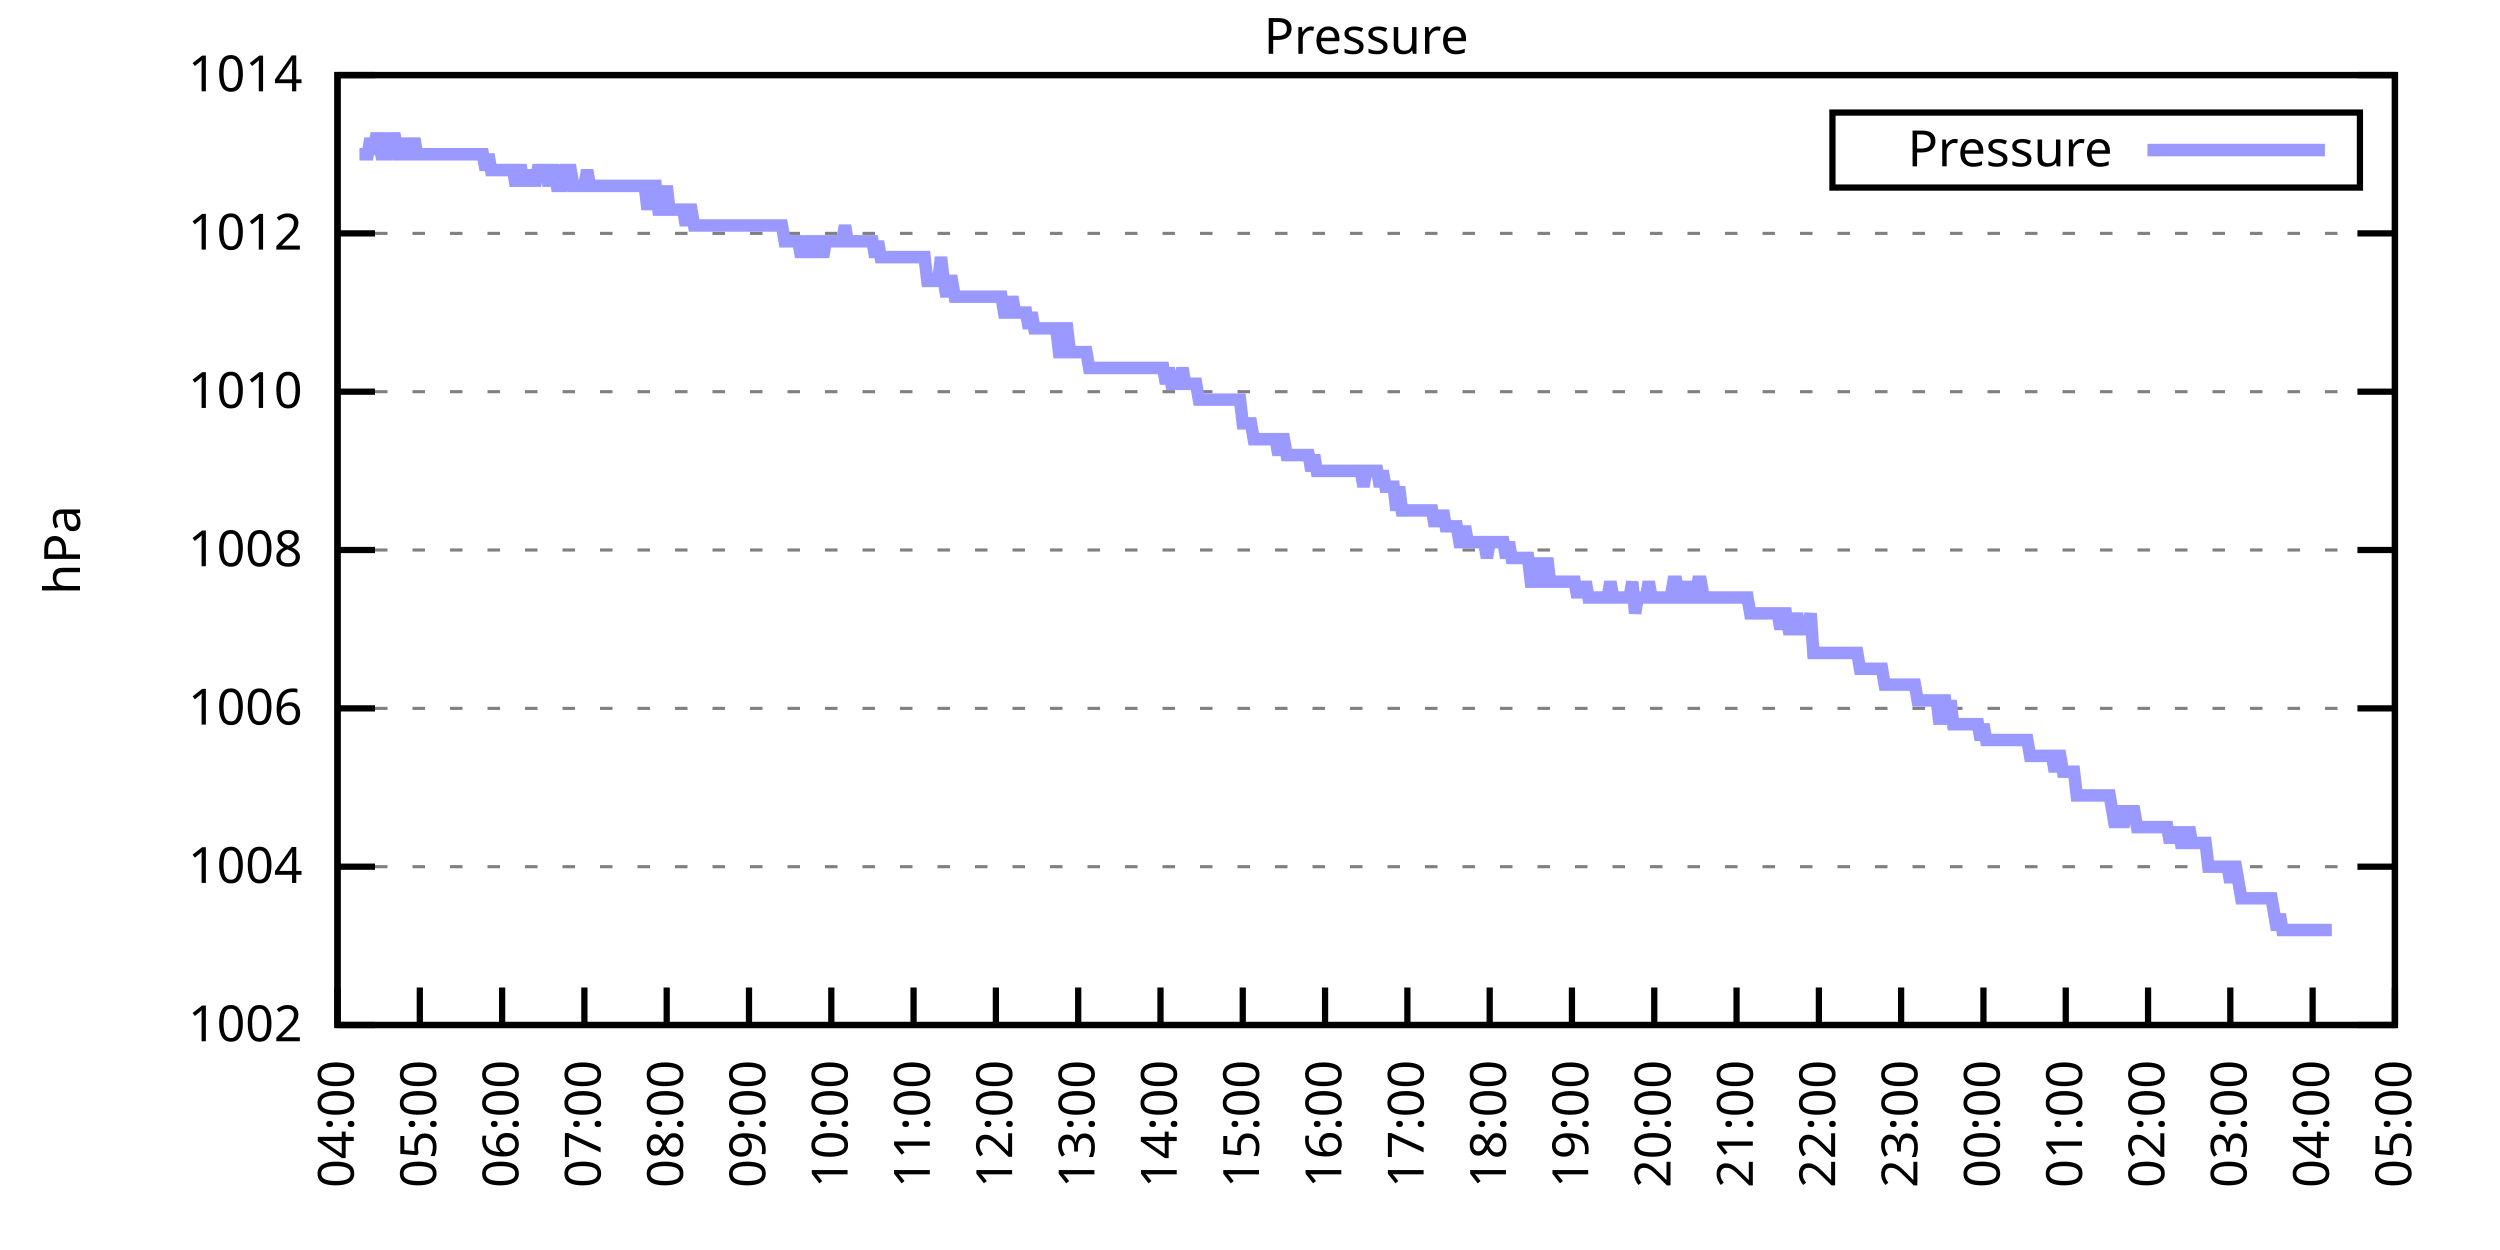
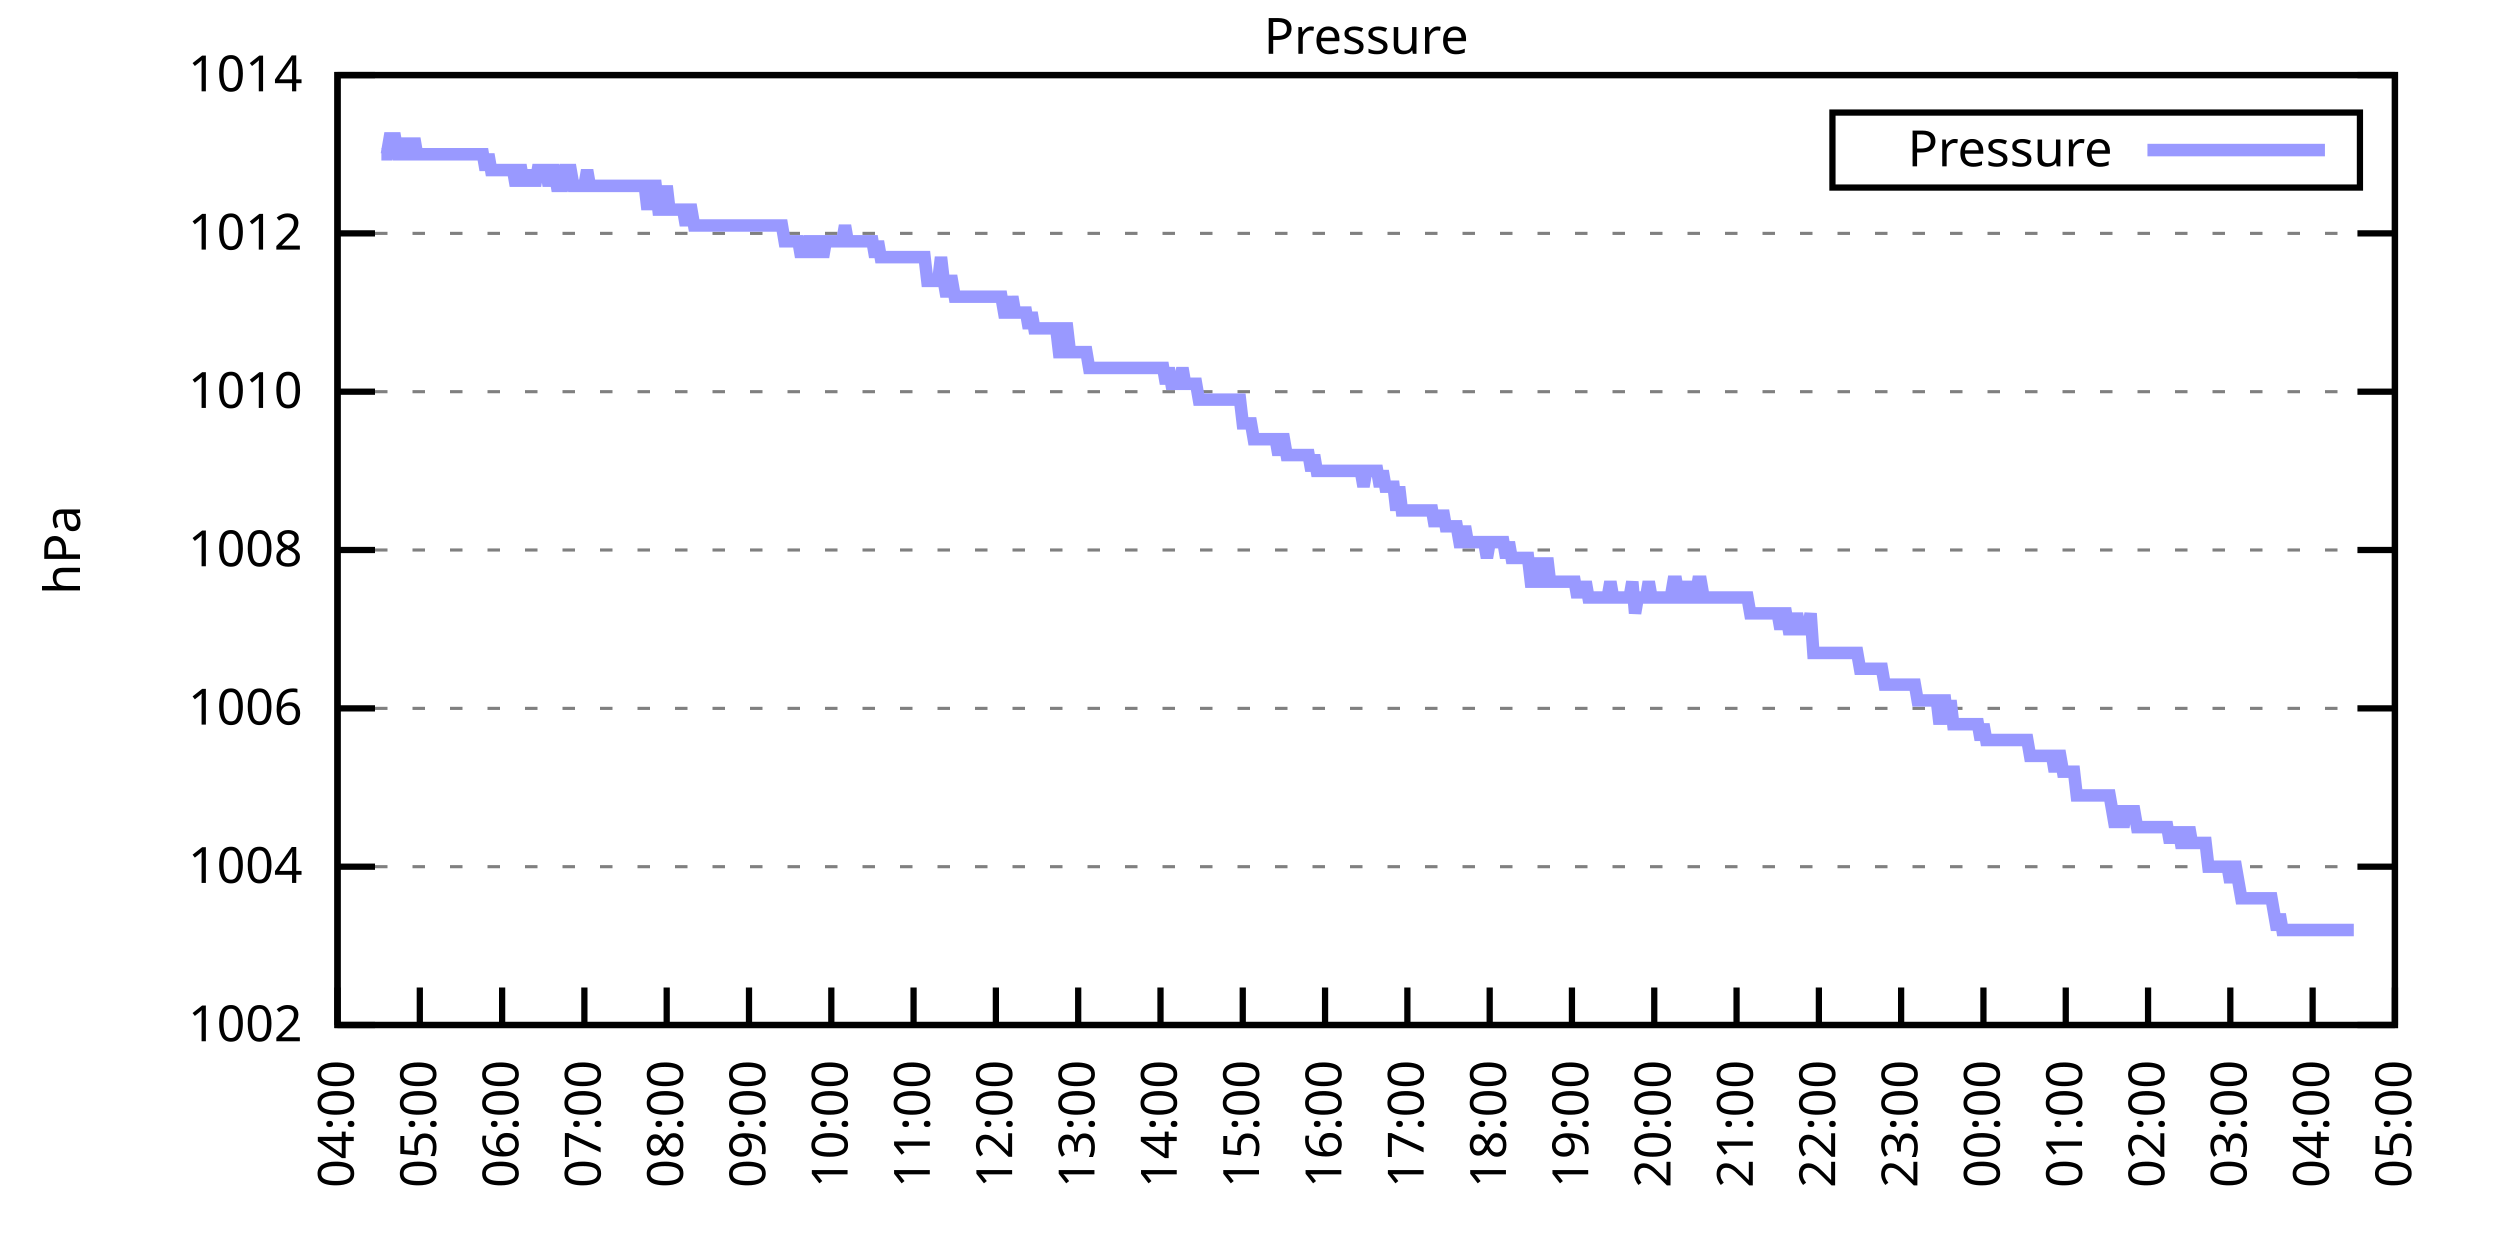
<svg xmlns="http://www.w3.org/2000/svg" xmlns:xlink="http://www.w3.org/1999/xlink" width="400" height="200" viewBox="0 0 400 200">
  <g id="gnuplot_canvas">
    <rect x="0" y="0" width="400" height="200" fill="none" />
    <defs>
      <circle id="gpDot" r="0.5" stroke-width="0.5" stroke="currentColor" />
      <path id="gpPt0" stroke-width="0.333" stroke="currentColor" d="M-1,0 h2 M0,-1 v2" />
      <path id="gpPt1" stroke-width="0.333" stroke="currentColor" d="M-1,-1 L1,1 M1,-1 L-1,1" />
      <path id="gpPt2" stroke-width="0.333" stroke="currentColor" d="M-1,0 L1,0 M0,-1 L0,1 M-1,-1 L1,1 M-1,1 L1,-1" />
      <rect id="gpPt3" stroke-width="0.333" stroke="currentColor" x="-1" y="-1" width="2" height="2" />
      <rect id="gpPt4" stroke-width="0.333" stroke="currentColor" fill="currentColor" x="-1" y="-1" width="2" height="2" />
      <circle id="gpPt5" stroke-width="0.333" stroke="currentColor" cx="0" cy="0" r="1" />
      <use xlink:href="#gpPt5" id="gpPt6" fill="currentColor" stroke="none" />
      <path id="gpPt7" stroke-width="0.333" stroke="currentColor" d="M0,-1.33 L-1.33,0.67 L1.33,0.67 z" />
      <use xlink:href="#gpPt7" id="gpPt8" fill="currentColor" stroke="none" />
      <use xlink:href="#gpPt7" id="gpPt9" stroke="currentColor" transform="rotate(180)" />
      <use xlink:href="#gpPt9" id="gpPt10" fill="currentColor" stroke="none" />
      <use xlink:href="#gpPt3" id="gpPt11" stroke="currentColor" transform="rotate(45)" />
      <use xlink:href="#gpPt11" id="gpPt12" fill="currentColor" stroke="none" />
      <path id="gpPt13" stroke-width="0.333" stroke="currentColor" d="M0,1.330 L1.265,0.411 L0.782,-1.067 L-0.782,-1.076 L-1.265,0.411 z" />
      <use xlink:href="#gpPt13" id="gpPt14" fill="currentColor" stroke="none" />
      <filter id="textbox" filterUnits="objectBoundingBox" x="0" y="0" height="1" width="1">
        <feFlood flood-color="white" flood-opacity="1" result="bgnd" />
        <feComposite in="SourceGraphic" in2="bgnd" operator="atop" />
      </filter>
      <filter id="greybox" filterUnits="objectBoundingBox" x="0" y="0" height="1" width="1">
        <feFlood flood-color="lightgrey" flood-opacity="1" result="grey" />
        <feComposite in="SourceGraphic" in2="grey" operator="atop" />
      </filter>
    </defs>
    <g fill="none" color="white" stroke="currentColor" stroke-width="1.00" stroke-linecap="butt" stroke-linejoin="miter">
</g>
    <g fill="none" color="black" stroke="currentColor" stroke-width="1.00" stroke-linecap="butt" stroke-linejoin="miter">
      <g stroke="none" shape-rendering="crispEdges">
        <polygon fill="rgb(255, 255, 255)" points="54.00,164.00 383.18,164.00 383.18,12.02 54.00,12.02 " />
      </g>
    </g>
    <g fill="none" color="black" stroke="currentColor" stroke-width="1.00" stroke-linecap="butt" stroke-linejoin="miter">
</g>
    <g fill="none" color="black" stroke="black" stroke-width="0.50" stroke-linecap="butt" stroke-linejoin="miter">
</g>
    <g fill="none" color="gray" stroke="currentColor" stroke-width="0.50" stroke-linecap="butt" stroke-linejoin="miter">
      <path stroke="gray" stroke-dasharray="2,4" class="gridline" d="M54.00,164.00 L383.19,164.00  " />
    </g>
    <g fill="none" color="gray" stroke="gray" stroke-width="1.00" stroke-linecap="butt" stroke-linejoin="miter">
</g>
    <g fill="none" color="black" stroke="currentColor" stroke-width="1.00" stroke-linecap="butt" stroke-linejoin="miter">
      <path stroke="black" d="M54.00,164.00 L60.00,164.00 M383.19,164.00 L377.19,164.00  " />
      <g transform="translate(48.40,166.60)" stroke="none" fill="black" font-family="Sans" font-size="8.00" text-anchor="end">
        <text>
          <tspan font-family="Sans"> 1002</tspan>
        </text>
      </g>
    </g>
    <g fill="none" color="black" stroke="currentColor" stroke-width="1.00" stroke-linecap="butt" stroke-linejoin="miter">
</g>
    <g fill="none" color="black" stroke="black" stroke-width="0.50" stroke-linecap="butt" stroke-linejoin="miter">
</g>
    <g fill="none" color="gray" stroke="currentColor" stroke-width="0.50" stroke-linecap="butt" stroke-linejoin="miter">
      <path stroke="gray" stroke-dasharray="2,4" class="gridline" d="M54.00,138.67 L383.19,138.67  " />
    </g>
    <g fill="none" color="gray" stroke="gray" stroke-width="1.00" stroke-linecap="butt" stroke-linejoin="miter">
</g>
    <g fill="none" color="black" stroke="currentColor" stroke-width="1.00" stroke-linecap="butt" stroke-linejoin="miter">
      <path stroke="black" d="M54.00,138.67 L60.00,138.67 M383.19,138.67 L377.19,138.67  " />
      <g transform="translate(48.40,141.27)" stroke="none" fill="black" font-family="Sans" font-size="8.00" text-anchor="end">
        <text>
          <tspan font-family="Sans"> 1004</tspan>
        </text>
      </g>
    </g>
    <g fill="none" color="black" stroke="currentColor" stroke-width="1.00" stroke-linecap="butt" stroke-linejoin="miter">
</g>
    <g fill="none" color="black" stroke="black" stroke-width="0.50" stroke-linecap="butt" stroke-linejoin="miter">
</g>
    <g fill="none" color="gray" stroke="currentColor" stroke-width="0.50" stroke-linecap="butt" stroke-linejoin="miter">
      <path stroke="gray" stroke-dasharray="2,4" class="gridline" d="M54.00,113.34 L383.19,113.34  " />
    </g>
    <g fill="none" color="gray" stroke="gray" stroke-width="1.00" stroke-linecap="butt" stroke-linejoin="miter">
</g>
    <g fill="none" color="black" stroke="currentColor" stroke-width="1.00" stroke-linecap="butt" stroke-linejoin="miter">
      <path stroke="black" d="M54.00,113.34 L60.00,113.34 M383.19,113.34 L377.19,113.34  " />
      <g transform="translate(48.40,115.94)" stroke="none" fill="black" font-family="Sans" font-size="8.00" text-anchor="end">
        <text>
          <tspan font-family="Sans"> 1006</tspan>
        </text>
      </g>
    </g>
    <g fill="none" color="black" stroke="currentColor" stroke-width="1.00" stroke-linecap="butt" stroke-linejoin="miter">
</g>
    <g fill="none" color="black" stroke="black" stroke-width="0.50" stroke-linecap="butt" stroke-linejoin="miter">
</g>
    <g fill="none" color="gray" stroke="currentColor" stroke-width="0.50" stroke-linecap="butt" stroke-linejoin="miter">
      <path stroke="gray" stroke-dasharray="2,4" class="gridline" d="M54.00,88.00 L383.19,88.00  " />
    </g>
    <g fill="none" color="gray" stroke="gray" stroke-width="1.00" stroke-linecap="butt" stroke-linejoin="miter">
</g>
    <g fill="none" color="black" stroke="currentColor" stroke-width="1.00" stroke-linecap="butt" stroke-linejoin="miter">
      <path stroke="black" d="M54.00,88.00 L60.00,88.00 M383.19,88.00 L377.19,88.00  " />
      <g transform="translate(48.40,90.60)" stroke="none" fill="black" font-family="Sans" font-size="8.00" text-anchor="end">
        <text>
          <tspan font-family="Sans"> 1008</tspan>
        </text>
      </g>
    </g>
    <g fill="none" color="black" stroke="currentColor" stroke-width="1.00" stroke-linecap="butt" stroke-linejoin="miter">
</g>
    <g fill="none" color="black" stroke="black" stroke-width="0.50" stroke-linecap="butt" stroke-linejoin="miter">
</g>
    <g fill="none" color="gray" stroke="currentColor" stroke-width="0.50" stroke-linecap="butt" stroke-linejoin="miter">
      <path stroke="gray" stroke-dasharray="2,4" class="gridline" d="M54.00,62.67 L383.19,62.67  " />
    </g>
    <g fill="none" color="gray" stroke="gray" stroke-width="1.00" stroke-linecap="butt" stroke-linejoin="miter">
</g>
    <g fill="none" color="black" stroke="currentColor" stroke-width="1.00" stroke-linecap="butt" stroke-linejoin="miter">
      <path stroke="black" d="M54.00,62.67 L60.00,62.67 M383.19,62.67 L377.19,62.67  " />
      <g transform="translate(48.40,65.27)" stroke="none" fill="black" font-family="Sans" font-size="8.00" text-anchor="end">
        <text>
          <tspan font-family="Sans"> 1010</tspan>
        </text>
      </g>
    </g>
    <g fill="none" color="black" stroke="currentColor" stroke-width="1.00" stroke-linecap="butt" stroke-linejoin="miter">
</g>
    <g fill="none" color="black" stroke="black" stroke-width="0.50" stroke-linecap="butt" stroke-linejoin="miter">
</g>
    <g fill="none" color="gray" stroke="currentColor" stroke-width="0.50" stroke-linecap="butt" stroke-linejoin="miter">
      <path stroke="gray" stroke-dasharray="2,4" class="gridline" d="M54.00,37.34 L383.19,37.34  " />
    </g>
    <g fill="none" color="gray" stroke="gray" stroke-width="1.00" stroke-linecap="butt" stroke-linejoin="miter">
</g>
    <g fill="none" color="black" stroke="currentColor" stroke-width="1.00" stroke-linecap="butt" stroke-linejoin="miter">
      <path stroke="black" d="M54.00,37.34 L60.00,37.34 M383.19,37.34 L377.19,37.34  " />
      <g transform="translate(48.40,39.94)" stroke="none" fill="black" font-family="Sans" font-size="8.00" text-anchor="end">
        <text>
          <tspan font-family="Sans"> 1012</tspan>
        </text>
      </g>
    </g>
    <g fill="none" color="black" stroke="currentColor" stroke-width="1.00" stroke-linecap="butt" stroke-linejoin="miter">
</g>
    <g fill="none" color="black" stroke="black" stroke-width="0.50" stroke-linecap="butt" stroke-linejoin="miter">
</g>
    <g fill="none" color="gray" stroke="currentColor" stroke-width="0.50" stroke-linecap="butt" stroke-linejoin="miter">
      <path stroke="gray" stroke-dasharray="2,4" class="gridline" d="M54.00,12.01 L383.19,12.01  " />
    </g>
    <g fill="none" color="gray" stroke="gray" stroke-width="1.00" stroke-linecap="butt" stroke-linejoin="miter">
</g>
    <g fill="none" color="black" stroke="currentColor" stroke-width="1.00" stroke-linecap="butt" stroke-linejoin="miter">
      <path stroke="black" d="M54.00,12.01 L60.00,12.01 M383.19,12.01 L377.19,12.01  " />
      <g transform="translate(48.40,14.61)" stroke="none" fill="black" font-family="Sans" font-size="8.00" text-anchor="end">
        <text>
          <tspan font-family="Sans"> 1014</tspan>
        </text>
      </g>
    </g>
    <g fill="none" color="black" stroke="currentColor" stroke-width="1.00" stroke-linecap="butt" stroke-linejoin="miter">
      <path stroke="black" d="M54.00,164.00 L54.00,158.00  " />
      <g transform="translate(56.60,169.60) rotate(270.00)" stroke="none" fill="black" font-family="Sans" font-size="8.00" text-anchor="end">
        <text>
          <tspan font-family="Sans">04:00</tspan>
        </text>
      </g>
    </g>
    <g fill="none" color="black" stroke="currentColor" stroke-width="1.00" stroke-linecap="butt" stroke-linejoin="miter">
      <path stroke="black" d="M67.17,164.00 L67.17,158.00  " />
      <g transform="translate(69.77,169.60) rotate(270.00)" stroke="none" fill="black" font-family="Sans" font-size="8.00" text-anchor="end">
        <text>
          <tspan font-family="Sans">05:00</tspan>
        </text>
      </g>
    </g>
    <g fill="none" color="black" stroke="currentColor" stroke-width="1.00" stroke-linecap="butt" stroke-linejoin="miter">
      <path stroke="black" d="M80.34,164.00 L80.34,158.00  " />
      <g transform="translate(82.94,169.60) rotate(270.00)" stroke="none" fill="black" font-family="Sans" font-size="8.00" text-anchor="end">
        <text>
          <tspan font-family="Sans">06:00</tspan>
        </text>
      </g>
    </g>
    <g fill="none" color="black" stroke="currentColor" stroke-width="1.00" stroke-linecap="butt" stroke-linejoin="miter">
      <path stroke="black" d="M93.50,164.00 L93.50,158.00  " />
      <g transform="translate(96.10,169.60) rotate(270.00)" stroke="none" fill="black" font-family="Sans" font-size="8.00" text-anchor="end">
        <text>
          <tspan font-family="Sans">07:00</tspan>
        </text>
      </g>
    </g>
    <g fill="none" color="black" stroke="currentColor" stroke-width="1.00" stroke-linecap="butt" stroke-linejoin="miter">
      <path stroke="black" d="M106.67,164.00 L106.67,158.00  " />
      <g transform="translate(109.27,169.60) rotate(270.00)" stroke="none" fill="black" font-family="Sans" font-size="8.00" text-anchor="end">
        <text>
          <tspan font-family="Sans">08:00</tspan>
        </text>
      </g>
    </g>
    <g fill="none" color="black" stroke="currentColor" stroke-width="1.00" stroke-linecap="butt" stroke-linejoin="miter">
      <path stroke="black" d="M119.84,164.00 L119.84,158.00  " />
      <g transform="translate(122.44,169.60) rotate(270.00)" stroke="none" fill="black" font-family="Sans" font-size="8.00" text-anchor="end">
        <text>
          <tspan font-family="Sans">09:00</tspan>
        </text>
      </g>
    </g>
    <g fill="none" color="black" stroke="currentColor" stroke-width="1.00" stroke-linecap="butt" stroke-linejoin="miter">
      <path stroke="black" d="M133.01,164.00 L133.01,158.00  " />
      <g transform="translate(135.61,169.60) rotate(270.00)" stroke="none" fill="black" font-family="Sans" font-size="8.00" text-anchor="end">
        <text>
          <tspan font-family="Sans">10:00</tspan>
        </text>
      </g>
    </g>
    <g fill="none" color="black" stroke="currentColor" stroke-width="1.00" stroke-linecap="butt" stroke-linejoin="miter">
      <path stroke="black" d="M146.17,164.00 L146.17,158.00  " />
      <g transform="translate(148.77,169.60) rotate(270.00)" stroke="none" fill="black" font-family="Sans" font-size="8.00" text-anchor="end">
        <text>
          <tspan font-family="Sans">11:00</tspan>
        </text>
      </g>
    </g>
    <g fill="none" color="black" stroke="currentColor" stroke-width="1.00" stroke-linecap="butt" stroke-linejoin="miter">
      <path stroke="black" d="M159.34,164.00 L159.34,158.00  " />
      <g transform="translate(161.94,169.60) rotate(270.00)" stroke="none" fill="black" font-family="Sans" font-size="8.00" text-anchor="end">
        <text>
          <tspan font-family="Sans">12:00</tspan>
        </text>
      </g>
    </g>
    <g fill="none" color="black" stroke="currentColor" stroke-width="1.00" stroke-linecap="butt" stroke-linejoin="miter">
      <path stroke="black" d="M172.51,164.00 L172.51,158.00  " />
      <g transform="translate(175.11,169.60) rotate(270.00)" stroke="none" fill="black" font-family="Sans" font-size="8.00" text-anchor="end">
        <text>
          <tspan font-family="Sans">13:00</tspan>
        </text>
      </g>
    </g>
    <g fill="none" color="black" stroke="currentColor" stroke-width="1.00" stroke-linecap="butt" stroke-linejoin="miter">
      <path stroke="black" d="M185.68,164.00 L185.68,158.00  " />
      <g transform="translate(188.28,169.60) rotate(270.00)" stroke="none" fill="black" font-family="Sans" font-size="8.00" text-anchor="end">
        <text>
          <tspan font-family="Sans">14:00</tspan>
        </text>
      </g>
    </g>
    <g fill="none" color="black" stroke="currentColor" stroke-width="1.00" stroke-linecap="butt" stroke-linejoin="miter">
      <path stroke="black" d="M198.84,164.00 L198.84,158.00  " />
      <g transform="translate(201.44,169.60) rotate(270.00)" stroke="none" fill="black" font-family="Sans" font-size="8.00" text-anchor="end">
        <text>
          <tspan font-family="Sans">15:00</tspan>
        </text>
      </g>
    </g>
    <g fill="none" color="black" stroke="currentColor" stroke-width="1.00" stroke-linecap="butt" stroke-linejoin="miter">
      <path stroke="black" d="M212.01,164.00 L212.01,158.00  " />
      <g transform="translate(214.61,169.60) rotate(270.00)" stroke="none" fill="black" font-family="Sans" font-size="8.00" text-anchor="end">
        <text>
          <tspan font-family="Sans">16:00</tspan>
        </text>
      </g>
    </g>
    <g fill="none" color="black" stroke="currentColor" stroke-width="1.00" stroke-linecap="butt" stroke-linejoin="miter">
      <path stroke="black" d="M225.18,164.00 L225.18,158.00  " />
      <g transform="translate(227.78,169.60) rotate(270.00)" stroke="none" fill="black" font-family="Sans" font-size="8.00" text-anchor="end">
        <text>
          <tspan font-family="Sans">17:00</tspan>
        </text>
      </g>
    </g>
    <g fill="none" color="black" stroke="currentColor" stroke-width="1.00" stroke-linecap="butt" stroke-linejoin="miter">
      <path stroke="black" d="M238.35,164.00 L238.35,158.00  " />
      <g transform="translate(240.95,169.60) rotate(270.00)" stroke="none" fill="black" font-family="Sans" font-size="8.00" text-anchor="end">
        <text>
          <tspan font-family="Sans">18:00</tspan>
        </text>
      </g>
    </g>
    <g fill="none" color="black" stroke="currentColor" stroke-width="1.00" stroke-linecap="butt" stroke-linejoin="miter">
      <path stroke="black" d="M251.51,164.00 L251.51,158.00  " />
      <g transform="translate(254.11,169.60) rotate(270.00)" stroke="none" fill="black" font-family="Sans" font-size="8.00" text-anchor="end">
        <text>
          <tspan font-family="Sans">19:00</tspan>
        </text>
      </g>
    </g>
    <g fill="none" color="black" stroke="currentColor" stroke-width="1.00" stroke-linecap="butt" stroke-linejoin="miter">
      <path stroke="black" d="M264.68,164.00 L264.68,158.00  " />
      <g transform="translate(267.28,169.60) rotate(270.00)" stroke="none" fill="black" font-family="Sans" font-size="8.00" text-anchor="end">
        <text>
          <tspan font-family="Sans">20:00</tspan>
        </text>
      </g>
    </g>
    <g fill="none" color="black" stroke="currentColor" stroke-width="1.00" stroke-linecap="butt" stroke-linejoin="miter">
      <path stroke="black" d="M277.85,164.00 L277.85,158.00  " />
      <g transform="translate(280.45,169.60) rotate(270.00)" stroke="none" fill="black" font-family="Sans" font-size="8.00" text-anchor="end">
        <text>
          <tspan font-family="Sans">21:00</tspan>
        </text>
      </g>
    </g>
    <g fill="none" color="black" stroke="currentColor" stroke-width="1.00" stroke-linecap="butt" stroke-linejoin="miter">
      <path stroke="black" d="M291.02,164.00 L291.02,158.00  " />
      <g transform="translate(293.62,169.60) rotate(270.00)" stroke="none" fill="black" font-family="Sans" font-size="8.00" text-anchor="end">
        <text>
          <tspan font-family="Sans">22:00</tspan>
        </text>
      </g>
    </g>
    <g fill="none" color="black" stroke="currentColor" stroke-width="1.00" stroke-linecap="butt" stroke-linejoin="miter">
      <path stroke="black" d="M304.18,164.00 L304.18,158.00  " />
      <g transform="translate(306.78,169.60) rotate(270.00)" stroke="none" fill="black" font-family="Sans" font-size="8.00" text-anchor="end">
        <text>
          <tspan font-family="Sans">23:00</tspan>
        </text>
      </g>
    </g>
    <g fill="none" color="black" stroke="currentColor" stroke-width="1.00" stroke-linecap="butt" stroke-linejoin="miter">
      <path stroke="black" d="M317.35,164.00 L317.35,158.00  " />
      <g transform="translate(319.95,169.60) rotate(270.00)" stroke="none" fill="black" font-family="Sans" font-size="8.00" text-anchor="end">
        <text>
          <tspan font-family="Sans">00:00</tspan>
        </text>
      </g>
    </g>
    <g fill="none" color="black" stroke="currentColor" stroke-width="1.00" stroke-linecap="butt" stroke-linejoin="miter">
      <path stroke="black" d="M330.52,164.00 L330.52,158.00  " />
      <g transform="translate(333.12,169.60) rotate(270.00)" stroke="none" fill="black" font-family="Sans" font-size="8.00" text-anchor="end">
        <text>
          <tspan font-family="Sans">01:00</tspan>
        </text>
      </g>
    </g>
    <g fill="none" color="black" stroke="currentColor" stroke-width="1.00" stroke-linecap="butt" stroke-linejoin="miter">
      <path stroke="black" d="M343.69,164.00 L343.69,158.00  " />
      <g transform="translate(346.29,169.60) rotate(270.00)" stroke="none" fill="black" font-family="Sans" font-size="8.00" text-anchor="end">
        <text>
          <tspan font-family="Sans">02:00</tspan>
        </text>
      </g>
    </g>
    <g fill="none" color="black" stroke="currentColor" stroke-width="1.00" stroke-linecap="butt" stroke-linejoin="miter">
      <path stroke="black" d="M356.85,164.00 L356.85,158.00  " />
      <g transform="translate(359.45,169.60) rotate(270.00)" stroke="none" fill="black" font-family="Sans" font-size="8.00" text-anchor="end">
        <text>
          <tspan font-family="Sans">03:00</tspan>
        </text>
      </g>
    </g>
    <g fill="none" color="black" stroke="currentColor" stroke-width="1.00" stroke-linecap="butt" stroke-linejoin="miter">
      <path stroke="black" d="M370.02,164.00 L370.02,158.00  " />
      <g transform="translate(372.62,169.60) rotate(270.00)" stroke="none" fill="black" font-family="Sans" font-size="8.00" text-anchor="end">
        <text>
          <tspan font-family="Sans">04:00</tspan>
        </text>
      </g>
    </g>
    <g fill="none" color="black" stroke="currentColor" stroke-width="1.00" stroke-linecap="butt" stroke-linejoin="miter">
      <path stroke="black" d="M383.19,164.00 L383.19,158.00  " />
      <g transform="translate(385.79,169.60) rotate(270.00)" stroke="none" fill="black" font-family="Sans" font-size="8.00" text-anchor="end">
        <text>
          <tspan font-family="Sans">05:00</tspan>
        </text>
      </g>
    </g>
    <g fill="none" color="black" stroke="currentColor" stroke-width="1.00" stroke-linecap="butt" stroke-linejoin="miter">
</g>
    <g fill="none" color="black" stroke="currentColor" stroke-width="1.00" stroke-linecap="butt" stroke-linejoin="miter">
      <path stroke="black" d="M54.00,12.01 L54.00,164.00 L383.19,164.00 L383.19,12.01 L54.00,12.01 Z  " />
    </g>
    <g fill="none" color="black" stroke="currentColor" stroke-width="1.00" stroke-linecap="butt" stroke-linejoin="miter">
</g>
    <g fill="none" color="black" stroke="currentColor" stroke-width="1.00" stroke-linecap="butt" stroke-linejoin="miter">
      <path stroke="black" d="M293.19,30.01 L293.19,18.01 L377.59,18.01 L377.59,30.01 L293.19,30.01 Z  " />
    </g>
    <g id="Pressure_plot_1">
      <g fill="none" color="white" stroke="black" stroke-width="2.00" stroke-linecap="butt" stroke-linejoin="miter">
</g>
      <g fill="none" color="black" stroke="currentColor" stroke-width="2.00" stroke-linecap="butt" stroke-linejoin="miter">
        <g transform="translate(337.99,26.61)" stroke="none" fill="black" font-family="Sans" font-size="8.00" text-anchor="end">
          <text>
            <tspan font-family="Sans">Pressure</tspan>
          </text>
        </g>
      </g>
      <g fill="none" color="black" stroke="currentColor" stroke-width="2.00" stroke-linecap="butt" stroke-linejoin="miter">
-         <path stroke="rgb(153, 153, 255)" d="M343.59,24.01 L371.99,24.01 M57.51,24.68 L57.95,24.68 L58.39,24.68 L58.83,24.68 L59.27,22.14 L59.71,24.68   L60.14,22.14 L60.58,22.14 L61.02,24.68 L61.46,24.68 L61.90,24.68 L62.34,22.14 L62.78,22.14 L63.22,22.14   L63.66,24.68 L64.10,24.68 L64.53,22.14 L64.97,24.68 L65.41,24.68 L65.85,24.68 L66.29,22.14 L66.73,24.68   L67.17,24.68 L67.61,24.68 L68.05,24.68 L68.48,24.68 L68.92,24.68 L69.36,24.68 L69.80,24.68 L70.24,24.68   L70.68,24.68 L71.12,24.68 L71.56,24.68 L72.00,24.68 L72.43,24.68 L72.87,24.68 L73.31,24.68 L73.75,24.68   L74.19,24.68 L74.63,24.68 L75.07,24.68 L75.51,24.68 L75.95,24.68 L76.38,24.68 L76.82,24.68 L77.26,24.68   L77.70,27.21 L78.14,24.68 L78.58,27.21 L79.02,27.21 L79.46,27.21 L79.90,27.21 L80.34,27.21 L80.77,27.21   L81.21,27.21 L81.65,27.21 L82.09,27.21 L82.53,29.74 L82.97,27.21 L83.41,27.21 L83.85,29.74 L84.29,27.21   L84.72,29.74 L85.16,27.21 L85.60,29.74 L86.04,27.21 L86.48,27.21 L86.92,27.21 L87.36,27.21 L87.80,29.74   L88.24,27.21 L88.67,27.21 L89.11,29.74 L89.55,29.74 L89.99,29.74 L90.43,27.21 L90.87,27.21 L91.31,27.21   L91.75,29.74 L92.19,29.74 L92.62,29.74 L93.06,29.74 L93.50,29.74 L93.94,27.21 L94.38,29.74 L94.82,29.74   L95.26,29.74 L95.70,29.74 L96.14,29.74 L96.58,29.74 L97.01,29.74 L97.45,29.74 L97.89,29.74 L98.33,29.74   L98.77,29.74 L99.21,29.74 L99.65,29.74 L100.09,29.74 L100.53,29.74 L100.96,29.74 L101.40,29.74 L101.84,29.74   L102.28,29.74 L102.72,29.74 L103.16,29.74 L103.60,33.54 L104.04,29.74 L104.48,29.74 L104.91,29.74 L105.35,33.54   L105.79,33.54 L106.23,33.54 L106.67,29.74 L107.11,33.54 L107.55,33.54 L107.99,33.54 L108.43,33.54 L108.87,33.54   L109.30,33.54 L109.74,36.08 L110.18,33.54 L110.62,33.54 L111.06,36.08 L111.50,36.08 L111.94,36.08 L112.38,36.08   L112.82,36.08 L113.25,36.08 L113.69,36.08 L114.13,36.08 L114.57,36.08 L115.01,36.08 L115.45,36.08 L115.89,36.08   L116.33,36.08 L116.77,36.08 L117.20,36.08 L117.64,36.08 L118.08,36.08 L118.52,36.08 L118.96,36.08 L119.40,36.08   L119.84,36.08 L120.28,36.08 L120.72,36.08 L121.15,36.08 L121.59,36.08 L122.03,36.08 L122.47,36.08 L122.91,36.08   L123.35,36.08 L123.79,36.08 L124.23,36.08 L124.67,36.08 L125.11,36.08 L125.54,38.61 L125.98,38.61 L126.42,38.61   L126.86,38.61 L127.30,38.61 L127.74,38.61 L128.18,41.14 L128.62,38.61 L129.06,41.14 L129.49,38.61 L129.93,38.61   L130.37,41.14 L130.81,38.61 L131.25,38.61 L131.69,41.14 L132.13,38.61 L132.57,38.61 L133.01,38.61 L133.44,38.61   L133.88,38.61 L134.32,38.61 L134.76,38.61 L135.20,36.08 L135.64,38.61 L136.08,38.61 L136.52,38.61 L136.96,38.61   L137.39,38.61 L137.83,38.61 L138.27,38.61 L138.71,38.61 L139.15,38.61 L139.59,38.61 L140.03,41.14 L140.47,38.61   L140.91,41.14 L141.35,41.14 L141.78,41.14 L142.22,41.14 L142.66,41.14 L143.10,41.14 L143.54,41.14 L143.98,41.14   L144.42,41.14 L144.86,41.14 L145.30,41.14 L145.73,41.14 L146.17,41.14 L146.61,41.14 L147.05,41.14 L147.49,41.14   L147.93,41.14 L148.37,44.94 L148.81,44.94 L149.25,44.94 L149.68,44.94 L150.12,44.94 L150.56,41.14 L151.00,44.94   L151.44,47.47 L151.88,44.94 L152.32,44.94 L152.76,47.47 L153.20,47.47 L153.63,47.47 L154.07,47.47 L154.51,47.47   L154.95,47.47 L155.39,47.47 L155.83,47.47 L156.27,47.47 L156.71,47.47 L157.15,47.47 L157.59,47.47 L158.02,47.47   L158.46,47.47 L158.90,47.47 L159.34,47.47 L159.78,47.47 L160.22,47.47 L160.66,50.01 L161.10,50.01 L161.54,50.01   L161.97,47.47 L162.41,50.01 L162.85,50.01 L163.29,50.01 L163.73,50.01 L164.17,50.01 L164.61,52.54 L165.05,50.01   L165.49,52.54 L165.92,52.54 L166.36,52.54 L166.80,52.54 L167.24,52.54 L167.68,52.54 L168.12,52.54 L168.56,52.54   L169.00,52.54 L169.44,56.34 L169.87,56.34 L170.31,52.54 L170.75,52.54 L171.19,56.34 L171.63,56.34 L172.07,56.34   L172.51,56.34 L172.95,56.34 L173.39,56.34 L173.83,56.34 L174.26,58.87 L174.70,58.87 L175.14,58.87 L175.58,58.87   L176.02,58.87 L176.46,58.87 L176.90,58.87 L177.34,58.87 L177.78,58.87 L178.21,58.87 L178.65,58.87 L179.09,58.87   L179.53,58.87 L179.97,58.87 L180.41,58.87 L180.85,58.87 L181.29,58.87 L181.73,58.87 L182.16,58.87 L182.60,58.87   L183.04,58.87 L183.48,58.87 L183.92,58.87 L184.36,58.87 L184.80,58.87 L185.24,58.87 L185.68,58.87 L186.11,58.87   L186.55,61.41 L186.99,58.87 L187.43,61.41 L187.87,61.41 L188.31,61.41 L188.75,61.41 L189.19,58.87 L189.63,61.41   L190.07,61.41 L190.50,61.41 L190.94,61.41 L191.38,61.41 L191.82,63.94 L192.26,63.94 L192.70,63.94 L193.14,63.94   L193.58,63.94 L194.02,63.94 L194.45,63.94 L194.89,63.94 L195.33,63.94 L195.77,63.94 L196.21,63.94 L196.65,63.94   L197.09,63.94 L197.53,63.94 L197.97,63.94 L198.40,63.94 L198.84,67.74 L199.28,67.74 L199.72,67.74 L200.16,67.74   L200.60,70.27 L201.04,70.27 L201.48,70.27 L201.92,70.27 L202.35,70.27 L202.79,70.27 L203.23,70.27 L203.67,70.27   L204.11,70.27 L204.55,72.81 L204.99,70.27 L205.43,70.27 L205.87,72.81 L206.31,72.81 L206.74,72.81 L207.18,72.81   L207.62,72.81 L208.06,72.81 L208.50,72.81 L208.94,72.81 L209.38,72.81 L209.82,75.34 L210.26,72.81 L210.69,75.34   L211.13,75.34 L211.57,75.34 L212.01,75.34 L212.45,75.34 L212.89,75.34 L213.33,75.34 L213.77,75.34 L214.21,75.34   L214.64,75.34 L215.08,75.34 L215.52,75.34 L215.96,75.34 L216.40,75.34 L216.84,75.34 L217.28,75.34 L217.72,75.34   L218.16,77.87 L218.60,75.34 L219.03,75.34 L219.47,75.34 L219.91,75.34 L220.35,75.34 L220.79,77.87 L221.23,75.34   L221.67,77.87 L222.11,77.87 L222.55,77.87 L222.98,77.87 L223.42,81.67 L223.86,77.87 L224.30,81.67 L224.74,81.67   L225.18,81.67 L225.62,81.67 L226.06,81.67 L226.50,81.67 L226.93,81.67 L227.37,81.67 L227.81,81.67 L228.25,81.67   L228.69,81.67 L229.13,81.67 L229.57,84.21 L230.01,81.67 L230.45,84.21 L230.88,81.67 L231.32,84.21 L231.76,84.21   L232.20,84.21 L232.64,84.21 L233.08,84.21 L233.52,86.74 L233.96,86.74 L234.40,84.21 L234.84,86.74 L235.27,86.74   L235.71,86.74 L236.15,86.74 L236.59,86.74 L237.03,86.74 L237.47,86.74 L237.91,89.27 L238.35,86.74 L238.79,86.74   L239.22,86.74 L239.66,86.74 L240.10,86.74 L240.54,86.74 L240.98,89.27 L241.42,86.74 L241.86,89.27 L242.30,89.27   L242.74,89.27 L243.17,89.27 L243.61,89.27 L244.05,89.27 L244.49,89.27 L244.93,93.07 L245.37,93.07 L245.81,89.27   L246.25,93.07 L246.69,93.07 L247.12,93.07 L247.56,89.27 L248.00,93.07 L248.44,93.07 L248.88,93.07 L249.32,93.07   L249.76,93.07 L250.20,93.07 L250.64,93.07 L251.08,93.07 L251.51,93.07 L251.95,93.07 L252.39,95.60 L252.83,93.07   L253.27,95.60 L253.71,93.07 L254.15,95.60 L254.59,95.60 L255.03,95.60 L255.46,95.60 L255.90,95.60 L256.34,95.60   L256.78,95.60 L257.22,95.60 L257.66,93.07 L258.10,95.60 L258.54,95.60 L258.98,95.60 L259.41,95.60 L259.85,95.60   L260.29,95.60 L260.73,95.60 L261.17,93.07 L261.61,98.14 L262.05,95.60 L262.49,95.60 L262.93,95.60 L263.36,95.60   L263.80,93.07 L264.24,95.60 L264.68,95.60 L265.12,95.60 L265.56,95.60 L266.00,95.60 L266.44,95.60 L266.88,95.60   L267.32,95.60 L267.75,93.07 L268.19,93.07 L268.63,95.60 L269.07,95.60 L269.51,95.60 L269.95,93.07 L270.39,95.60   L270.83,95.60 L271.27,95.60 L271.70,93.07 L272.14,93.07 L272.58,95.60 L273.02,95.60 L273.46,95.60 L273.90,95.60   L274.34,95.60 L274.78,95.60 L275.22,95.60 L275.65,95.60 L276.09,95.60 L276.53,95.60 L276.97,95.60 L277.41,95.60   L277.85,95.60 L278.29,95.60 L278.73,95.60 L279.17,95.60 L279.60,95.60 L280.04,98.14 L280.48,98.14 L280.92,98.14   L281.36,98.14 L281.80,98.14 L282.24,98.14 L282.68,98.14 L283.12,98.14 L283.56,98.14 L283.99,98.14 L284.43,98.14   L284.87,100.67 L285.31,98.14 L285.75,98.14 L286.19,100.67 L286.63,100.67 L287.07,100.67 L287.51,98.14 L287.94,100.67   L288.38,100.67 L288.82,100.67 L289.26,100.67 L289.70,98.14 L290.14,104.47 L290.58,104.47 L291.02,104.47 L291.46,104.47   L291.89,104.47 L292.33,104.47 L292.77,104.47 L293.21,104.47 L293.65,104.47 L294.09,104.47 L294.53,104.47 L294.97,104.47   L295.41,104.47 L295.84,104.47 L296.28,104.47 L296.72,104.47 L297.16,104.47 L297.60,107.00 L298.04,107.00 L298.48,107.00   L298.92,107.00 L299.36,107.00 L299.80,107.00 L300.23,107.00 L300.67,107.00 L301.11,107.00 L301.55,109.54 L301.99,109.54   L302.43,109.54 L302.87,109.54 L303.31,109.54 L303.75,109.54 L304.18,109.54 L304.62,109.54 L305.06,109.54 L305.50,109.54   L305.94,109.54 L306.38,109.54 L306.82,112.07 L307.26,112.07 L307.70,112.07 L308.13,112.07 L308.57,112.07 L309.01,112.07   L309.45,112.07 L309.89,112.07 L310.33,115.87 L310.77,112.07 L311.21,112.07 L311.65,115.87 L312.08,112.07 L312.52,115.87   L312.96,115.87 L313.40,115.87 L313.84,115.87 L314.28,115.87 L314.72,115.87 L315.16,115.87 L315.60,115.87 L316.04,115.87   L316.47,115.87 L316.91,118.40 L317.35,115.87 L317.79,118.40 L318.23,118.40 L318.67,118.40 L319.11,118.40 L319.55,118.40   L319.99,118.40 L320.42,118.40 L320.86,118.40 L321.30,118.40 L321.74,118.40 L322.18,118.40 L322.62,118.40 L323.06,118.40   L323.50,118.40 L323.94,118.40 L324.37,118.40 L324.81,120.94 L325.25,120.94 L325.69,120.94 L326.13,120.94 L326.57,120.94   L327.01,120.94 L327.45,120.94 L327.89,120.94 L328.33,120.94 L328.76,123.47 L329.20,120.94 L329.64,120.94 L330.08,123.47   L330.52,123.47 L330.96,123.47 L331.40,123.47 L331.84,123.47 L332.28,127.27 L332.71,127.27 L333.15,127.27 L333.59,127.27   L334.03,127.27 L334.47,127.27 L334.91,127.27 L335.35,127.27 L335.79,127.27 L336.23,127.27 L336.66,127.27 L337.10,127.27   L337.54,127.27 L337.98,129.80 L338.42,132.34 L338.86,129.80 L339.30,129.80 L339.74,132.34 L340.18,129.80 L340.61,129.80   L341.05,129.80 L341.49,129.80 L341.93,132.34 L342.37,132.34 L342.81,132.34 L343.25,132.34 L343.69,132.34 L344.13,132.34   L344.57,132.34 L345.00,132.34 L345.44,132.34 L345.88,132.34 L346.32,132.34 L346.76,132.34 L347.20,134.87 L347.64,132.34   L348.08,134.87 L348.52,132.34 L348.95,134.87 L349.39,134.87 L349.83,134.87 L350.27,132.34 L350.71,134.87 L351.15,134.87   L351.59,134.87 L352.03,134.87 L352.47,134.87 L352.90,134.87 L353.34,138.67 L353.78,138.67 L354.22,138.67 L354.66,138.67   L355.10,138.67 L355.54,138.67 L355.98,138.67 L356.42,138.67 L356.85,141.20 L357.29,138.67 L357.73,138.67 L358.17,141.20   L358.61,143.73 L359.05,143.73 L359.49,143.73 L359.93,143.73 L360.37,143.73 L360.81,143.73 L361.24,143.73 L361.68,143.73   L362.12,143.73 L362.56,143.73 L363.00,143.73 L363.44,143.73 L363.88,146.27 L364.32,148.80 L364.76,146.27 L365.19,148.80   L365.63,148.80 L366.07,148.80 L366.51,148.80 L366.95,148.80 L367.39,148.80 L367.83,148.80 L368.27,148.80 L368.71,148.80   L369.14,148.80 L369.58,148.80 L370.02,148.80 L370.46,148.80 L370.90,148.80 L371.34,148.80 L371.78,148.80 L372.22,148.80   L372.66,148.80 L373.09,148.80  " />
+         <path stroke="rgb(153, 153, 255)" d="M343.59,24.01 L371.99,24.01 M61.02,24.68 L61.46,24.68 L61.90,24.68 L62.34,22.14 L62.78,22.14 L63.22,22.14   L63.66,24.68 L64.10,24.68 L64.53,22.14 L64.97,24.68 L65.41,24.68 L65.85,24.68 L66.29,22.14 L66.73,24.68   L67.17,24.68 L67.61,24.68 L68.05,24.68 L68.48,24.68 L68.92,24.68 L69.36,24.68 L69.80,24.68 L70.24,24.68   L70.68,24.68 L71.12,24.68 L71.56,24.68 L72.00,24.68 L72.43,24.68 L72.87,24.68 L73.31,24.68 L73.75,24.68   L74.19,24.68 L74.63,24.68 L75.07,24.68 L75.51,24.68 L75.95,24.68 L76.38,24.68 L76.82,24.68 L77.26,24.68   L77.70,27.21 L78.14,24.68 L78.58,27.21 L79.02,27.21 L79.46,27.21 L79.90,27.21 L80.34,27.21 L80.77,27.21   L81.21,27.21 L81.65,27.21 L82.09,27.21 L82.53,29.74 L82.97,27.21 L83.41,27.21 L83.85,29.74 L84.29,27.21   L84.72,29.74 L85.16,27.21 L85.60,29.74 L86.04,27.21 L86.48,27.21 L86.92,27.21 L87.36,27.21 L87.80,29.74   L88.24,27.21 L88.67,27.21 L89.11,29.74 L89.55,29.74 L89.99,29.74 L90.43,27.21 L90.87,27.21 L91.31,27.21   L91.75,29.74 L92.19,29.74 L92.62,29.74 L93.06,29.74 L93.50,29.74 L93.94,27.21 L94.38,29.74 L94.82,29.74   L95.26,29.74 L95.70,29.74 L96.14,29.74 L96.58,29.74 L97.01,29.74 L97.45,29.74 L97.89,29.74 L98.33,29.74   L98.77,29.74 L99.21,29.74 L99.65,29.74 L100.09,29.74 L100.53,29.74 L100.96,29.74 L101.40,29.74 L101.84,29.74   L102.28,29.74 L102.72,29.74 L103.16,29.74 L103.60,33.54 L104.04,29.74 L104.48,29.74 L104.91,29.74 L105.35,33.54   L105.79,33.54 L106.23,33.54 L106.67,29.74 L107.11,33.54 L107.55,33.54 L107.99,33.54 L108.43,33.54 L108.87,33.54   L109.30,33.54 L109.74,36.08 L110.18,33.54 L110.62,33.54 L111.06,36.08 L111.50,36.08 L111.94,36.08 L112.38,36.08   L112.82,36.08 L113.25,36.08 L113.69,36.08 L114.13,36.08 L114.57,36.08 L115.01,36.08 L115.45,36.08 L115.89,36.08   L116.33,36.08 L116.77,36.08 L117.20,36.08 L117.64,36.08 L118.08,36.08 L118.52,36.08 L118.96,36.08 L119.40,36.08   L119.84,36.08 L120.28,36.08 L120.72,36.08 L121.15,36.08 L121.59,36.08 L122.03,36.08 L122.47,36.08 L122.91,36.08   L123.35,36.08 L123.79,36.08 L124.23,36.08 L124.67,36.08 L125.11,36.08 L125.54,38.61 L125.98,38.61 L126.42,38.61   L126.86,38.61 L127.30,38.61 L127.74,38.61 L128.18,41.14 L128.62,38.61 L129.06,41.14 L129.49,38.61 L129.93,38.61   L130.37,41.14 L130.81,38.61 L131.25,38.61 L131.69,41.14 L132.13,38.61 L132.57,38.61 L133.01,38.61 L133.44,38.61   L133.88,38.61 L134.32,38.61 L134.76,38.61 L135.20,36.08 L135.64,38.61 L136.08,38.61 L136.52,38.61 L136.96,38.61   L137.39,38.61 L137.83,38.61 L138.27,38.61 L138.71,38.61 L139.15,38.61 L139.59,38.61 L140.03,41.14 L140.47,38.61   L140.91,41.14 L141.35,41.14 L141.78,41.14 L142.22,41.14 L142.66,41.14 L143.10,41.14 L143.54,41.14 L143.98,41.14   L144.42,41.14 L144.86,41.14 L145.30,41.14 L145.73,41.14 L146.17,41.14 L146.61,41.14 L147.05,41.14 L147.49,41.14   L147.93,41.14 L148.37,44.94 L148.81,44.94 L149.25,44.94 L149.68,44.94 L150.12,44.94 L150.56,41.14 L151.00,44.94   L151.44,47.47 L151.88,44.94 L152.32,44.94 L152.76,47.47 L153.20,47.47 L153.63,47.47 L154.07,47.47 L154.51,47.47   L154.95,47.47 L155.39,47.47 L155.83,47.47 L156.27,47.47 L156.71,47.47 L157.15,47.47 L157.59,47.47 L158.02,47.47   L158.46,47.47 L158.90,47.47 L159.34,47.47 L159.78,47.47 L160.22,47.47 L160.66,50.01 L161.10,50.01 L161.54,50.01   L161.97,47.47 L162.41,50.01 L162.85,50.01 L163.29,50.01 L163.73,50.01 L164.17,50.01 L164.61,52.54 L165.05,50.01   L165.49,52.54 L165.92,52.54 L166.36,52.54 L166.80,52.54 L167.24,52.54 L167.68,52.54 L168.12,52.54 L168.56,52.54   L169.00,52.54 L169.44,56.34 L169.87,56.34 L170.31,52.54 L170.75,52.54 L171.19,56.34 L171.63,56.34 L172.07,56.34   L172.51,56.34 L172.95,56.34 L173.39,56.34 L173.83,56.34 L174.26,58.87 L174.70,58.87 L175.14,58.87 L175.58,58.87   L176.02,58.87 L176.46,58.87 L176.90,58.87 L177.34,58.87 L177.78,58.87 L178.21,58.87 L178.65,58.87 L179.09,58.87   L179.53,58.87 L179.97,58.87 L180.41,58.87 L180.85,58.87 L181.29,58.87 L181.73,58.87 L182.16,58.87 L182.60,58.87   L183.04,58.87 L183.48,58.87 L183.92,58.87 L184.36,58.87 L184.80,58.87 L185.24,58.87 L185.68,58.87 L186.11,58.87   L186.55,61.41 L186.99,58.87 L187.43,61.41 L187.87,61.41 L188.31,61.41 L188.75,61.41 L189.19,58.87 L189.63,61.41   L190.07,61.41 L190.50,61.41 L190.94,61.41 L191.38,61.41 L191.82,63.94 L192.26,63.94 L192.70,63.94 L193.14,63.94   L193.58,63.94 L194.02,63.94 L194.45,63.94 L194.89,63.94 L195.33,63.94 L195.77,63.94 L196.21,63.94 L196.65,63.94   L197.09,63.94 L197.53,63.94 L197.97,63.94 L198.40,63.94 L198.84,67.74 L199.28,67.74 L199.72,67.74 L200.16,67.74   L200.60,70.27 L201.04,70.27 L201.48,70.27 L201.92,70.27 L202.35,70.27 L202.79,70.27 L203.23,70.27 L203.67,70.27   L204.11,70.27 L204.55,72.81 L204.99,70.27 L205.43,70.27 L205.87,72.81 L206.31,72.81 L206.74,72.81 L207.18,72.81   L207.62,72.81 L208.06,72.81 L208.50,72.81 L208.94,72.81 L209.38,72.81 L209.82,75.34 L210.26,72.81 L210.69,75.34   L211.13,75.34 L211.57,75.34 L212.01,75.34 L212.45,75.34 L212.89,75.34 L213.33,75.34 L213.77,75.34 L214.21,75.34   L214.64,75.34 L215.08,75.34 L215.52,75.34 L215.96,75.34 L216.40,75.34 L216.84,75.34 L217.28,75.34 L217.72,75.34   L218.16,77.87 L218.60,75.34 L219.03,75.34 L219.47,75.34 L219.91,75.34 L220.35,75.34 L220.79,77.87 L221.23,75.34   L221.67,77.87 L222.11,77.87 L222.55,77.87 L222.98,77.87 L223.42,81.67 L223.86,77.87 L224.30,81.67 L224.74,81.67   L225.18,81.67 L225.62,81.67 L226.06,81.67 L226.50,81.67 L226.93,81.67 L227.37,81.67 L227.81,81.67 L228.25,81.67   L228.69,81.67 L229.13,81.67 L229.57,84.21 L230.01,81.67 L230.45,84.21 L230.88,81.67 L231.32,84.21 L231.76,84.21   L232.20,84.21 L232.64,84.21 L233.08,84.21 L233.52,86.74 L233.96,86.74 L234.40,84.21 L234.84,86.74 L235.27,86.74   L235.71,86.74 L236.15,86.74 L236.59,86.74 L237.03,86.74 L237.47,86.74 L237.91,89.27 L238.35,86.74 L238.79,86.74   L239.22,86.74 L239.66,86.74 L240.10,86.74 L240.54,86.74 L240.98,89.27 L241.42,86.74 L241.86,89.27 L242.30,89.27   L242.74,89.27 L243.17,89.27 L243.61,89.27 L244.05,89.27 L244.49,89.27 L244.93,93.07 L245.37,93.07 L245.81,89.27   L246.25,93.07 L246.69,93.07 L247.12,93.07 L247.56,89.27 L248.00,93.07 L248.44,93.07 L248.88,93.07 L249.32,93.07   L249.76,93.07 L250.20,93.07 L250.64,93.07 L251.08,93.07 L251.51,93.07 L251.95,93.07 L252.39,95.60 L252.83,93.07   L253.27,95.60 L253.71,93.07 L254.15,95.60 L254.59,95.60 L255.03,95.60 L255.46,95.60 L255.90,95.60 L256.34,95.60   L256.78,95.60 L257.22,95.60 L257.66,93.07 L258.10,95.60 L258.54,95.60 L258.98,95.60 L259.41,95.60 L259.85,95.60   L260.29,95.60 L260.73,95.60 L261.17,93.07 L261.61,98.14 L262.05,95.60 L262.49,95.60 L262.93,95.60 L263.36,95.60   L263.80,93.07 L264.24,95.60 L264.68,95.60 L265.12,95.60 L265.56,95.60 L266.00,95.60 L266.44,95.60 L266.88,95.60   L267.32,95.60 L267.75,93.07 L268.19,93.07 L268.63,95.60 L269.07,95.60 L269.51,95.60 L269.95,93.07 L270.39,95.60   L270.83,95.60 L271.27,95.60 L271.70,93.07 L272.14,93.07 L272.58,95.60 L273.02,95.60 L273.46,95.60 L273.90,95.60   L274.34,95.60 L274.78,95.60 L275.22,95.60 L275.65,95.60 L276.09,95.60 L276.53,95.60 L276.97,95.60 L277.41,95.60   L277.85,95.60 L278.29,95.60 L278.73,95.60 L279.17,95.60 L279.60,95.60 L280.04,98.14 L280.48,98.14 L280.92,98.14   L281.36,98.14 L281.80,98.14 L282.24,98.14 L282.68,98.14 L283.12,98.14 L283.56,98.14 L283.99,98.14 L284.43,98.14   L284.87,100.67 L285.31,98.14 L285.75,98.14 L286.19,100.67 L286.63,100.67 L287.07,100.67 L287.51,98.14 L287.94,100.67   L288.38,100.67 L288.82,100.67 L289.26,100.67 L289.70,98.14 L290.14,104.47 L290.58,104.47 L291.02,104.47 L291.46,104.47   L291.89,104.47 L292.33,104.47 L292.77,104.47 L293.21,104.47 L293.65,104.47 L294.09,104.47 L294.53,104.47 L294.97,104.47   L295.41,104.47 L295.84,104.47 L296.28,104.47 L296.72,104.47 L297.16,104.47 L297.60,107.00 L298.04,107.00 L298.48,107.00   L298.92,107.00 L299.36,107.00 L299.80,107.00 L300.23,107.00 L300.67,107.00 L301.11,107.00 L301.55,109.54 L301.99,109.54   L302.43,109.54 L302.87,109.54 L303.31,109.54 L303.75,109.54 L304.18,109.54 L304.62,109.54 L305.06,109.54 L305.50,109.54   L305.94,109.54 L306.38,109.54 L306.82,112.07 L307.26,112.07 L307.70,112.07 L308.13,112.07 L308.57,112.07 L309.01,112.07   L309.45,112.07 L309.89,112.07 L310.33,115.87 L310.77,112.07 L311.21,112.07 L311.65,115.87 L312.08,112.07 L312.52,115.87   L312.96,115.87 L313.40,115.87 L313.84,115.87 L314.28,115.87 L314.72,115.87 L315.16,115.87 L315.60,115.87 L316.04,115.87   L316.47,115.87 L316.91,118.40 L317.35,115.87 L317.79,118.40 L318.23,118.40 L318.67,118.40 L319.11,118.40 L319.55,118.40   L319.99,118.40 L320.42,118.40 L320.86,118.40 L321.30,118.40 L321.74,118.40 L322.18,118.40 L322.62,118.40 L323.06,118.40   L323.50,118.40 L323.94,118.40 L324.37,118.40 L324.81,120.94 L325.25,120.94 L325.69,120.94 L326.13,120.94 L326.57,120.94   L327.01,120.94 L327.45,120.94 L327.89,120.94 L328.33,120.94 L328.76,123.47 L329.20,120.94 L329.64,120.94 L330.08,123.47   L330.52,123.47 L330.96,123.47 L331.40,123.47 L331.84,123.47 L332.28,127.27 L332.71,127.27 L333.15,127.27 L333.59,127.27   L334.03,127.27 L334.47,127.27 L334.91,127.27 L335.35,127.27 L335.79,127.27 L336.23,127.27 L336.66,127.27 L337.10,127.27   L337.54,127.27 L337.98,129.80 L338.42,132.34 L338.86,129.80 L339.30,129.80 L339.74,132.34 L340.18,129.80 L340.61,129.80   L341.05,129.80 L341.49,129.80 L341.93,132.34 L342.37,132.34 L342.81,132.34 L343.25,132.34 L343.69,132.34 L344.13,132.34   L344.57,132.34 L345.00,132.34 L345.44,132.34 L345.88,132.34 L346.32,132.34 L346.76,132.34 L347.20,134.87 L347.64,132.34   L348.08,134.87 L348.52,132.34 L348.95,134.87 L349.39,134.87 L349.83,134.87 L350.27,132.34 L350.71,134.87 L351.15,134.87   L351.59,134.87 L352.03,134.87 L352.47,134.87 L352.90,134.87 L353.34,138.67 L353.78,138.67 L354.22,138.67 L354.66,138.67   L355.10,138.67 L355.54,138.67 L355.98,138.67 L356.42,138.67 L356.85,141.20 L357.29,138.67 L357.73,138.67 L358.17,141.20   L358.61,143.73 L359.05,143.73 L359.49,143.73 L359.93,143.73 L360.37,143.73 L360.81,143.73 L361.24,143.73 L361.68,143.73   L362.12,143.73 L362.56,143.73 L363.00,143.73 L363.44,143.73 L363.88,146.27 L364.32,148.80 L364.76,146.27 L365.19,148.80   L365.63,148.80 L366.07,148.80 L366.51,148.80 L366.95,148.80 L367.39,148.80 L367.83,148.80 L368.27,148.80 L368.71,148.80   L369.14,148.80 L369.58,148.80 L370.02,148.80 L370.46,148.80 L370.90,148.80 L371.34,148.80 L371.78,148.80 L372.22,148.80   L372.66,148.80 L373.09,148.80 L373.53,148.80 L373.97,148.80 L374.41,148.80 L374.85,148.80 L375.29,148.80 L375.73,148.80   L376.17,148.80 L376.61,148.80  " />
      </g>
    </g>
    <g fill="none" color="black" stroke="currentColor" stroke-width="2.00" stroke-linecap="butt" stroke-linejoin="miter">
</g>
    <g fill="none" color="black" stroke="black" stroke-width="1.00" stroke-linecap="butt" stroke-linejoin="miter">
</g>
    <g fill="none" color="black" stroke="currentColor" stroke-width="1.00" stroke-linecap="butt" stroke-linejoin="miter">
      <path stroke="black" d="M54.00,12.01 L54.00,164.00 L383.19,164.00 L383.19,12.01 L54.00,12.01 Z  " />
      <g transform="translate(12.80,88.01) rotate(270.00)" stroke="none" fill="black" font-family="Sans" font-size="8.00" text-anchor="middle">
        <text>
          <tspan font-family="Sans">hPa</tspan>
        </text>
      </g>
    </g>
    <g fill="none" color="black" stroke="currentColor" stroke-width="1.00" stroke-linecap="butt" stroke-linejoin="miter">
</g>
    <g fill="none" color="black" stroke="currentColor" stroke-width="1.00" stroke-linecap="butt" stroke-linejoin="miter">
      <g transform="translate(218.59,8.61)" stroke="none" fill="black" font-family="Sans" font-size="8.00" text-anchor="middle">
        <text>
          <tspan font-family="Sans">Pressure</tspan>
        </text>
      </g>
    </g>
    <g fill="none" color="black" stroke="currentColor" stroke-width="1.00" stroke-linecap="butt" stroke-linejoin="miter">
</g>
  </g>
</svg>
